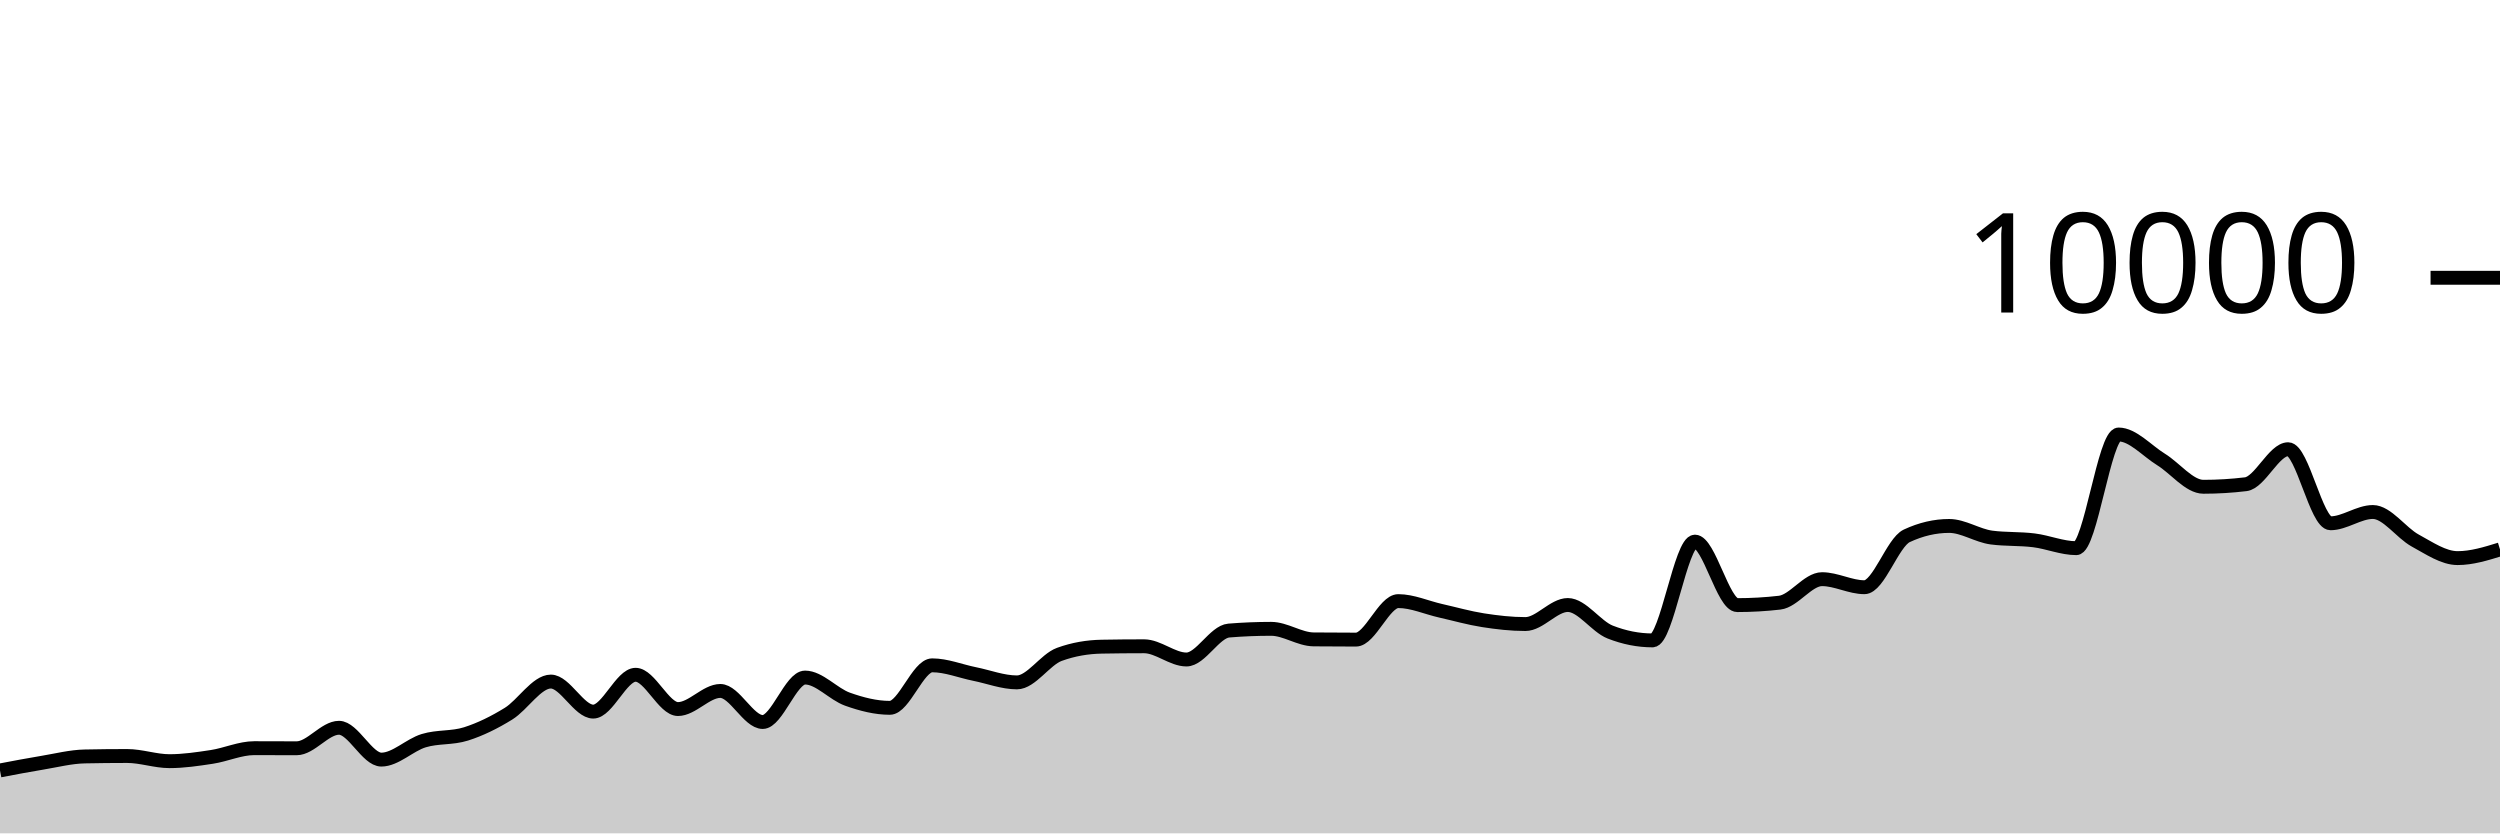
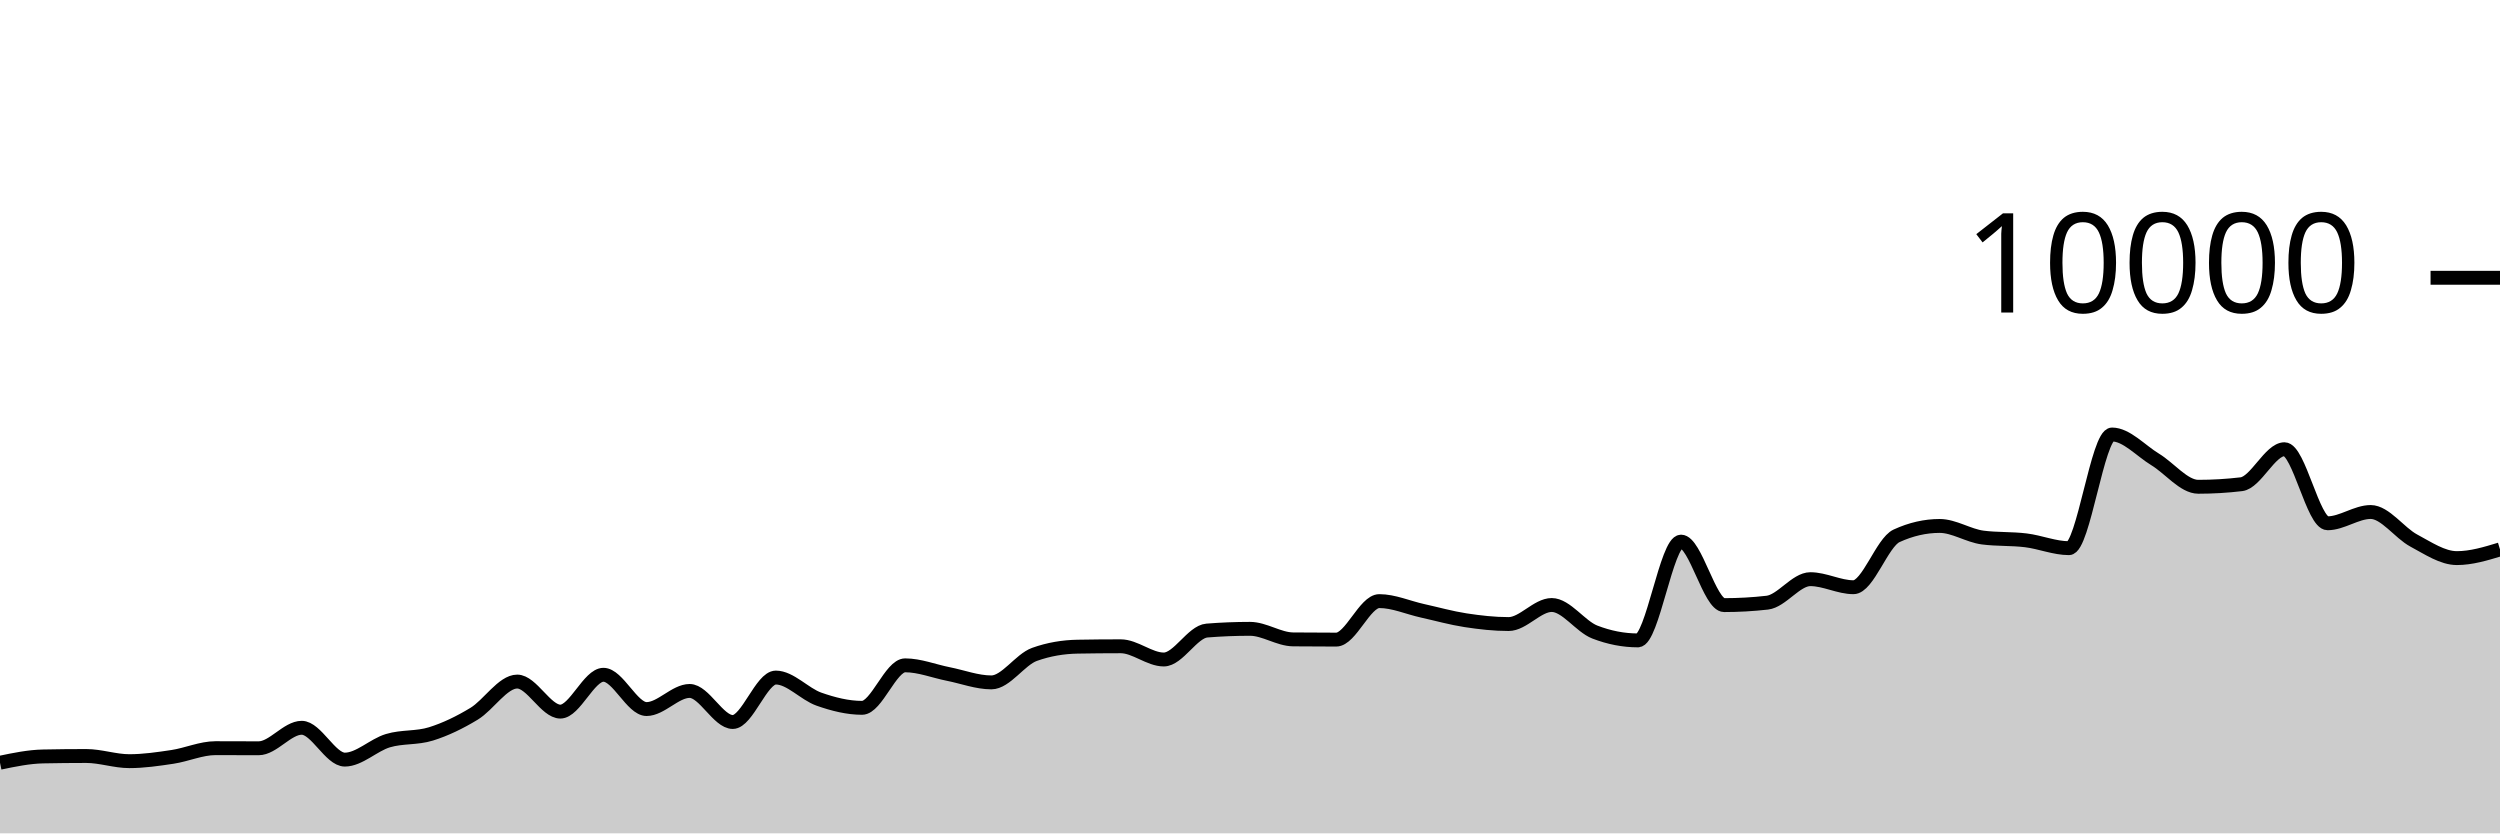
<svg xmlns="http://www.w3.org/2000/svg" viewBox="0 0 180 60">
  <g transform="translate(0,20)">
-     <path class="area" fill="rgba(0, 0, 0, 0.2)" d="M0,35.472C1.017,35.278,2.034,35.084,3.051,34.916C4.068,34.748,5.085,34.485,6.102,34.464C7.119,34.443,8.136,34.432,9.153,34.432C10.169,34.432,11.186,34.804,12.203,34.804C13.22,34.804,14.237,34.652,15.254,34.496C16.271,34.34,17.288,33.868,18.305,33.868C19.322,33.868,20.339,33.876,21.356,33.876C22.373,33.876,23.39,32.4,24.407,32.4C25.424,32.4,26.441,34.692,27.458,34.692C28.475,34.692,29.492,33.637,30.508,33.328C31.525,33.019,32.542,33.163,33.559,32.84C34.576,32.517,35.593,32.016,36.61,31.388C37.627,30.76,38.644,29.072,39.661,29.072C40.678,29.072,41.695,31.236,42.712,31.236C43.729,31.236,44.746,28.584,45.763,28.584C46.78,28.584,47.797,31.052,48.814,31.052C49.831,31.052,50.847,29.748,51.864,29.748C52.881,29.748,53.898,31.984,54.915,31.984C55.932,31.984,56.949,28.784,57.966,28.784C58.983,28.784,60,29.977,61.017,30.34C62.034,30.703,63.051,30.964,64.068,30.964C65.085,30.964,66.102,27.904,67.119,27.904C68.136,27.904,69.153,28.323,70.169,28.528C71.186,28.733,72.203,29.132,73.22,29.132C74.237,29.132,75.254,27.487,76.271,27.116C77.288,26.745,78.305,26.579,79.322,26.56C80.339,26.541,81.356,26.532,82.373,26.532C83.39,26.532,84.407,27.484,85.424,27.484C86.441,27.484,87.458,25.483,88.475,25.4C89.492,25.317,90.508,25.276,91.525,25.276C92.542,25.276,93.559,26.025,94.576,26.036C95.593,26.047,96.61,26.052,97.627,26.052C98.644,26.052,99.661,23.28,100.678,23.28C101.695,23.28,102.712,23.747,103.729,23.976C104.746,24.205,105.763,24.497,106.78,24.656C107.797,24.815,108.814,24.932,109.831,24.932C110.847,24.932,111.864,23.56,112.881,23.56C113.898,23.56,114.915,25.108,115.932,25.508C116.949,25.908,117.966,26.108,118.983,26.108C120,26.108,121.017,18.996,122.034,18.996C123.051,18.996,124.068,23.568,125.085,23.568C126.102,23.568,127.119,23.509,128.136,23.392C129.153,23.275,130.169,21.7,131.186,21.7C132.203,21.7,133.22,22.28,134.237,22.28C135.254,22.28,136.271,19.055,137.288,18.58C138.305,18.105,139.322,17.868,140.339,17.868C141.356,17.868,142.373,18.571,143.39,18.704C144.407,18.837,145.424,18.777,146.441,18.904C147.458,19.031,148.475,19.468,149.492,19.468C150.508,19.468,151.525,11.284,152.542,11.284C153.559,11.284,154.576,12.453,155.593,13.08C156.61,13.707,157.627,15.048,158.644,15.048C159.661,15.048,160.678,14.987,161.695,14.864C162.712,14.741,163.729,12.344,164.746,12.344C165.763,12.344,166.78,17.676,167.797,17.676C168.814,17.676,169.831,16.864,170.847,16.864C171.864,16.864,172.881,18.367,173.898,18.92C174.915,19.473,175.932,20.184,176.949,20.184C177.966,20.184,178.983,19.87,180,19.556L180,40C178.983,40,177.966,40,176.949,40C175.932,40,174.915,40,173.898,40C172.881,40,171.864,40,170.847,40C169.831,40,168.814,40,167.797,40C166.78,40,165.763,40,164.746,40C163.729,40,162.712,40,161.695,40C160.678,40,159.661,40,158.644,40C157.627,40,156.61,40,155.593,40C154.576,40,153.559,40,152.542,40C151.525,40,150.508,40,149.492,40C148.475,40,147.458,40,146.441,40C145.424,40,144.407,40,143.39,40C142.373,40,141.356,40,140.339,40C139.322,40,138.305,40,137.288,40C136.271,40,135.254,40,134.237,40C133.22,40,132.203,40,131.186,40C130.169,40,129.153,40,128.136,40C127.119,40,126.102,40,125.085,40C124.068,40,123.051,40,122.034,40C121.017,40,120,40,118.983,40C117.966,40,116.949,40,115.932,40C114.915,40,113.898,40,112.881,40C111.864,40,110.847,40,109.831,40C108.814,40,107.797,40,106.78,40C105.763,40,104.746,40,103.729,40C102.712,40,101.695,40,100.678,40C99.661,40,98.644,40,97.627,40C96.61,40,95.593,40,94.576,40C93.559,40,92.542,40,91.525,40C90.508,40,89.492,40,88.475,40C87.458,40,86.441,40,85.424,40C84.407,40,83.39,40,82.373,40C81.356,40,80.339,40,79.322,40C78.305,40,77.288,40,76.271,40C75.254,40,74.237,40,73.22,40C72.203,40,71.186,40,70.169,40C69.153,40,68.136,40,67.119,40C66.102,40,65.085,40,64.068,40C63.051,40,62.034,40,61.017,40C60,40,58.983,40,57.966,40C56.949,40,55.932,40,54.915,40C53.898,40,52.881,40,51.864,40C50.847,40,49.831,40,48.814,40C47.797,40,46.78,40,45.763,40C44.746,40,43.729,40,42.712,40C41.695,40,40.678,40,39.661,40C38.644,40,37.627,40,36.61,40C35.593,40,34.576,40,33.559,40C32.542,40,31.525,40,30.508,40C29.492,40,28.475,40,27.458,40C26.441,40,25.424,40,24.407,40C23.39,40,22.373,40,21.356,40C20.339,40,19.322,40,18.305,40C17.288,40,16.271,40,15.254,40C14.237,40,13.22,40,12.203,40C11.186,40,10.169,40,9.153,40C8.136,40,7.119,40,6.102,40C5.085,40,4.068,40,3.051,40C2.034,40,1.017,40,0,40Z" />
-     <path class="line" stroke="black" fill="none" d="M0,35.472C1.017,35.278,2.034,35.084,3.051,34.916C4.068,34.748,5.085,34.485,6.102,34.464C7.119,34.443,8.136,34.432,9.153,34.432C10.169,34.432,11.186,34.804,12.203,34.804C13.22,34.804,14.237,34.652,15.254,34.496C16.271,34.34,17.288,33.868,18.305,33.868C19.322,33.868,20.339,33.876,21.356,33.876C22.373,33.876,23.39,32.4,24.407,32.4C25.424,32.4,26.441,34.692,27.458,34.692C28.475,34.692,29.492,33.637,30.508,33.328C31.525,33.019,32.542,33.163,33.559,32.84C34.576,32.517,35.593,32.016,36.61,31.388C37.627,30.76,38.644,29.072,39.661,29.072C40.678,29.072,41.695,31.236,42.712,31.236C43.729,31.236,44.746,28.584,45.763,28.584C46.78,28.584,47.797,31.052,48.814,31.052C49.831,31.052,50.847,29.748,51.864,29.748C52.881,29.748,53.898,31.984,54.915,31.984C55.932,31.984,56.949,28.784,57.966,28.784C58.983,28.784,60,29.977,61.017,30.34C62.034,30.703,63.051,30.964,64.068,30.964C65.085,30.964,66.102,27.904,67.119,27.904C68.136,27.904,69.153,28.323,70.169,28.528C71.186,28.733,72.203,29.132,73.22,29.132C74.237,29.132,75.254,27.487,76.271,27.116C77.288,26.745,78.305,26.579,79.322,26.56C80.339,26.541,81.356,26.532,82.373,26.532C83.39,26.532,84.407,27.484,85.424,27.484C86.441,27.484,87.458,25.483,88.475,25.4C89.492,25.317,90.508,25.276,91.525,25.276C92.542,25.276,93.559,26.025,94.576,26.036C95.593,26.047,96.61,26.052,97.627,26.052C98.644,26.052,99.661,23.28,100.678,23.28C101.695,23.28,102.712,23.747,103.729,23.976C104.746,24.205,105.763,24.497,106.78,24.656C107.797,24.815,108.814,24.932,109.831,24.932C110.847,24.932,111.864,23.56,112.881,23.56C113.898,23.56,114.915,25.108,115.932,25.508C116.949,25.908,117.966,26.108,118.983,26.108C120,26.108,121.017,18.996,122.034,18.996C123.051,18.996,124.068,23.568,125.085,23.568C126.102,23.568,127.119,23.509,128.136,23.392C129.153,23.275,130.169,21.7,131.186,21.7C132.203,21.7,133.22,22.28,134.237,22.28C135.254,22.28,136.271,19.055,137.288,18.58C138.305,18.105,139.322,17.868,140.339,17.868C141.356,17.868,142.373,18.571,143.39,18.704C144.407,18.837,145.424,18.777,146.441,18.904C147.458,19.031,148.475,19.468,149.492,19.468C150.508,19.468,151.525,11.284,152.542,11.284C153.559,11.284,154.576,12.453,155.593,13.08C156.61,13.707,157.627,15.048,158.644,15.048C159.661,15.048,160.678,14.987,161.695,14.864C162.712,14.741,163.729,12.344,164.746,12.344C165.763,12.344,166.78,17.676,167.797,17.676C168.814,17.676,169.831,16.864,170.847,16.864C171.864,16.864,172.881,18.367,173.898,18.92C174.915,19.473,175.932,20.184,176.949,20.184C177.966,20.184,178.983,19.87,180,19.556" />
+     <path class="area" fill="rgba(0, 0, 0, 0.2)" d="M0,34.916C1.034,34.701,2.069,34.485,3.103,34.464C4.138,34.443,5.172,34.432,6.207,34.432C7.241,34.432,8.276,34.804,9.31,34.804C10.345,34.804,11.379,34.652,12.414,34.496C13.448,34.34,14.483,33.868,15.517,33.868C16.552,33.868,17.586,33.876,18.621,33.876C19.655,33.876,20.69,32.4,21.724,32.4C22.759,32.4,23.793,34.692,24.828,34.692C25.862,34.692,26.897,33.637,27.931,33.328C28.966,33.019,30,33.163,31.034,32.84C32.069,32.517,33.103,32.016,34.138,31.388C35.172,30.76,36.207,29.072,37.241,29.072C38.276,29.072,39.31,31.236,40.345,31.236C41.379,31.236,42.414,28.584,43.448,28.584C44.483,28.584,45.517,31.052,46.552,31.052C47.586,31.052,48.621,29.748,49.655,29.748C50.69,29.748,51.724,31.984,52.759,31.984C53.793,31.984,54.828,28.784,55.862,28.784C56.897,28.784,57.931,29.977,58.966,30.34C60,30.703,61.034,30.964,62.069,30.964C63.103,30.964,64.138,27.904,65.172,27.904C66.207,27.904,67.241,28.323,68.276,28.528C69.31,28.733,70.345,29.132,71.379,29.132C72.414,29.132,73.448,27.487,74.483,27.116C75.517,26.745,76.552,26.579,77.586,26.56C78.621,26.541,79.655,26.532,80.69,26.532C81.724,26.532,82.759,27.484,83.793,27.484C84.828,27.484,85.862,25.483,86.897,25.4C87.931,25.317,88.966,25.276,90,25.276C91.034,25.276,92.069,26.025,93.103,26.036C94.138,26.047,95.172,26.052,96.207,26.052C97.241,26.052,98.276,23.28,99.31,23.28C100.345,23.28,101.379,23.747,102.414,23.976C103.448,24.205,104.483,24.497,105.517,24.656C106.552,24.815,107.586,24.932,108.621,24.932C109.655,24.932,110.69,23.56,111.724,23.56C112.759,23.56,113.793,25.108,114.828,25.508C115.862,25.908,116.897,26.108,117.931,26.108C118.966,26.108,120,18.996,121.034,18.996C122.069,18.996,123.103,23.568,124.138,23.568C125.172,23.568,126.207,23.509,127.241,23.392C128.276,23.275,129.31,21.7,130.345,21.7C131.379,21.7,132.414,22.28,133.448,22.28C134.483,22.28,135.517,19.055,136.552,18.58C137.586,18.105,138.621,17.868,139.655,17.868C140.69,17.868,141.724,18.571,142.759,18.704C143.793,18.837,144.828,18.777,145.862,18.904C146.897,19.031,147.931,19.468,148.966,19.468C150,19.468,151.034,11.284,152.069,11.284C153.103,11.284,154.138,12.453,155.172,13.08C156.207,13.707,157.241,15.048,158.276,15.048C159.31,15.048,160.345,14.987,161.379,14.864C162.414,14.741,163.448,12.344,164.483,12.344C165.517,12.344,166.552,17.676,167.586,17.676C168.621,17.676,169.655,16.864,170.69,16.864C171.724,16.864,172.759,18.367,173.793,18.92C174.828,19.473,175.862,20.184,176.897,20.184C177.931,20.184,178.966,19.87,180,19.556L180,40C178.966,40,177.931,40,176.897,40C175.862,40,174.828,40,173.793,40C172.759,40,171.724,40,170.69,40C169.655,40,168.621,40,167.586,40C166.552,40,165.517,40,164.483,40C163.448,40,162.414,40,161.379,40C160.345,40,159.31,40,158.276,40C157.241,40,156.207,40,155.172,40C154.138,40,153.103,40,152.069,40C151.034,40,150,40,148.966,40C147.931,40,146.897,40,145.862,40C144.828,40,143.793,40,142.759,40C141.724,40,140.69,40,139.655,40C138.621,40,137.586,40,136.552,40C135.517,40,134.483,40,133.448,40C132.414,40,131.379,40,130.345,40C129.31,40,128.276,40,127.241,40C126.207,40,125.172,40,124.138,40C123.103,40,122.069,40,121.034,40C120,40,118.966,40,117.931,40C116.897,40,115.862,40,114.828,40C113.793,40,112.759,40,111.724,40C110.69,40,109.655,40,108.621,40C107.586,40,106.552,40,105.517,40C104.483,40,103.448,40,102.414,40C101.379,40,100.345,40,99.31,40C98.276,40,97.241,40,96.207,40C95.172,40,94.138,40,93.103,40C92.069,40,91.034,40,90,40C88.966,40,87.931,40,86.897,40C85.862,40,84.828,40,83.793,40C82.759,40,81.724,40,80.69,40C79.655,40,78.621,40,77.586,40C76.552,40,75.517,40,74.483,40C73.448,40,72.414,40,71.379,40C70.345,40,69.31,40,68.276,40C67.241,40,66.207,40,65.172,40C64.138,40,63.103,40,62.069,40C61.034,40,60,40,58.966,40C57.931,40,56.897,40,55.862,40C54.828,40,53.793,40,52.759,40C51.724,40,50.69,40,49.655,40C48.621,40,47.586,40,46.552,40C45.517,40,44.483,40,43.448,40C42.414,40,41.379,40,40.345,40C39.31,40,38.276,40,37.241,40C36.207,40,35.172,40,34.138,40C33.103,40,32.069,40,31.034,40C30,40,28.966,40,27.931,40C26.897,40,25.862,40,24.828,40C23.793,40,22.759,40,21.724,40C20.69,40,19.655,40,18.621,40C17.586,40,16.552,40,15.517,40C14.483,40,13.448,40,12.414,40C11.379,40,10.345,40,9.31,40C8.276,40,7.241,40,6.207,40C5.172,40,4.138,40,3.103,40C2.069,40,1.034,40,0,40Z" />
+     <path class="line" stroke="black" fill="none" d="M0,34.916C1.034,34.701,2.069,34.485,3.103,34.464C4.138,34.443,5.172,34.432,6.207,34.432C7.241,34.432,8.276,34.804,9.31,34.804C10.345,34.804,11.379,34.652,12.414,34.496C13.448,34.34,14.483,33.868,15.517,33.868C16.552,33.868,17.586,33.876,18.621,33.876C19.655,33.876,20.69,32.4,21.724,32.4C22.759,32.4,23.793,34.692,24.828,34.692C25.862,34.692,26.897,33.637,27.931,33.328C28.966,33.019,30,33.163,31.034,32.84C32.069,32.517,33.103,32.016,34.138,31.388C35.172,30.76,36.207,29.072,37.241,29.072C38.276,29.072,39.31,31.236,40.345,31.236C41.379,31.236,42.414,28.584,43.448,28.584C44.483,28.584,45.517,31.052,46.552,31.052C47.586,31.052,48.621,29.748,49.655,29.748C50.69,29.748,51.724,31.984,52.759,31.984C53.793,31.984,54.828,28.784,55.862,28.784C56.897,28.784,57.931,29.977,58.966,30.34C60,30.703,61.034,30.964,62.069,30.964C63.103,30.964,64.138,27.904,65.172,27.904C66.207,27.904,67.241,28.323,68.276,28.528C69.31,28.733,70.345,29.132,71.379,29.132C72.414,29.132,73.448,27.487,74.483,27.116C75.517,26.745,76.552,26.579,77.586,26.56C78.621,26.541,79.655,26.532,80.69,26.532C81.724,26.532,82.759,27.484,83.793,27.484C84.828,27.484,85.862,25.483,86.897,25.4C87.931,25.317,88.966,25.276,90,25.276C91.034,25.276,92.069,26.025,93.103,26.036C94.138,26.047,95.172,26.052,96.207,26.052C97.241,26.052,98.276,23.28,99.31,23.28C100.345,23.28,101.379,23.747,102.414,23.976C103.448,24.205,104.483,24.497,105.517,24.656C106.552,24.815,107.586,24.932,108.621,24.932C109.655,24.932,110.69,23.56,111.724,23.56C112.759,23.56,113.793,25.108,114.828,25.508C115.862,25.908,116.897,26.108,117.931,26.108C118.966,26.108,120,18.996,121.034,18.996C122.069,18.996,123.103,23.568,124.138,23.568C125.172,23.568,126.207,23.509,127.241,23.392C128.276,23.275,129.31,21.7,130.345,21.7C131.379,21.7,132.414,22.28,133.448,22.28C134.483,22.28,135.517,19.055,136.552,18.58C137.586,18.105,138.621,17.868,139.655,17.868C140.69,17.868,141.724,18.571,142.759,18.704C143.793,18.837,144.828,18.777,145.862,18.904C146.897,19.031,147.931,19.468,148.966,19.468C150,19.468,151.034,11.284,152.069,11.284C153.103,11.284,154.138,12.453,155.172,13.08C156.207,13.707,157.241,15.048,158.276,15.048C159.31,15.048,160.345,14.987,161.379,14.864C162.414,14.741,163.448,12.344,164.483,12.344C165.517,12.344,166.552,17.676,167.586,17.676C168.621,17.676,169.655,16.864,170.69,16.864C171.724,16.864,172.759,18.367,173.793,18.92C174.828,19.473,175.862,20.184,176.897,20.184C177.931,20.184,178.966,19.87,180,19.556" />
    <path class="axis-ceiling" stroke-width="1" stroke="black" fill="none" d="M175,0L180,0" />
    <text class="axis-ceiling-label" font-family="sans-serif" text-anchor="end" font-size="10px" x="170" y="2.5">10000</text>
  </g>
</svg>
